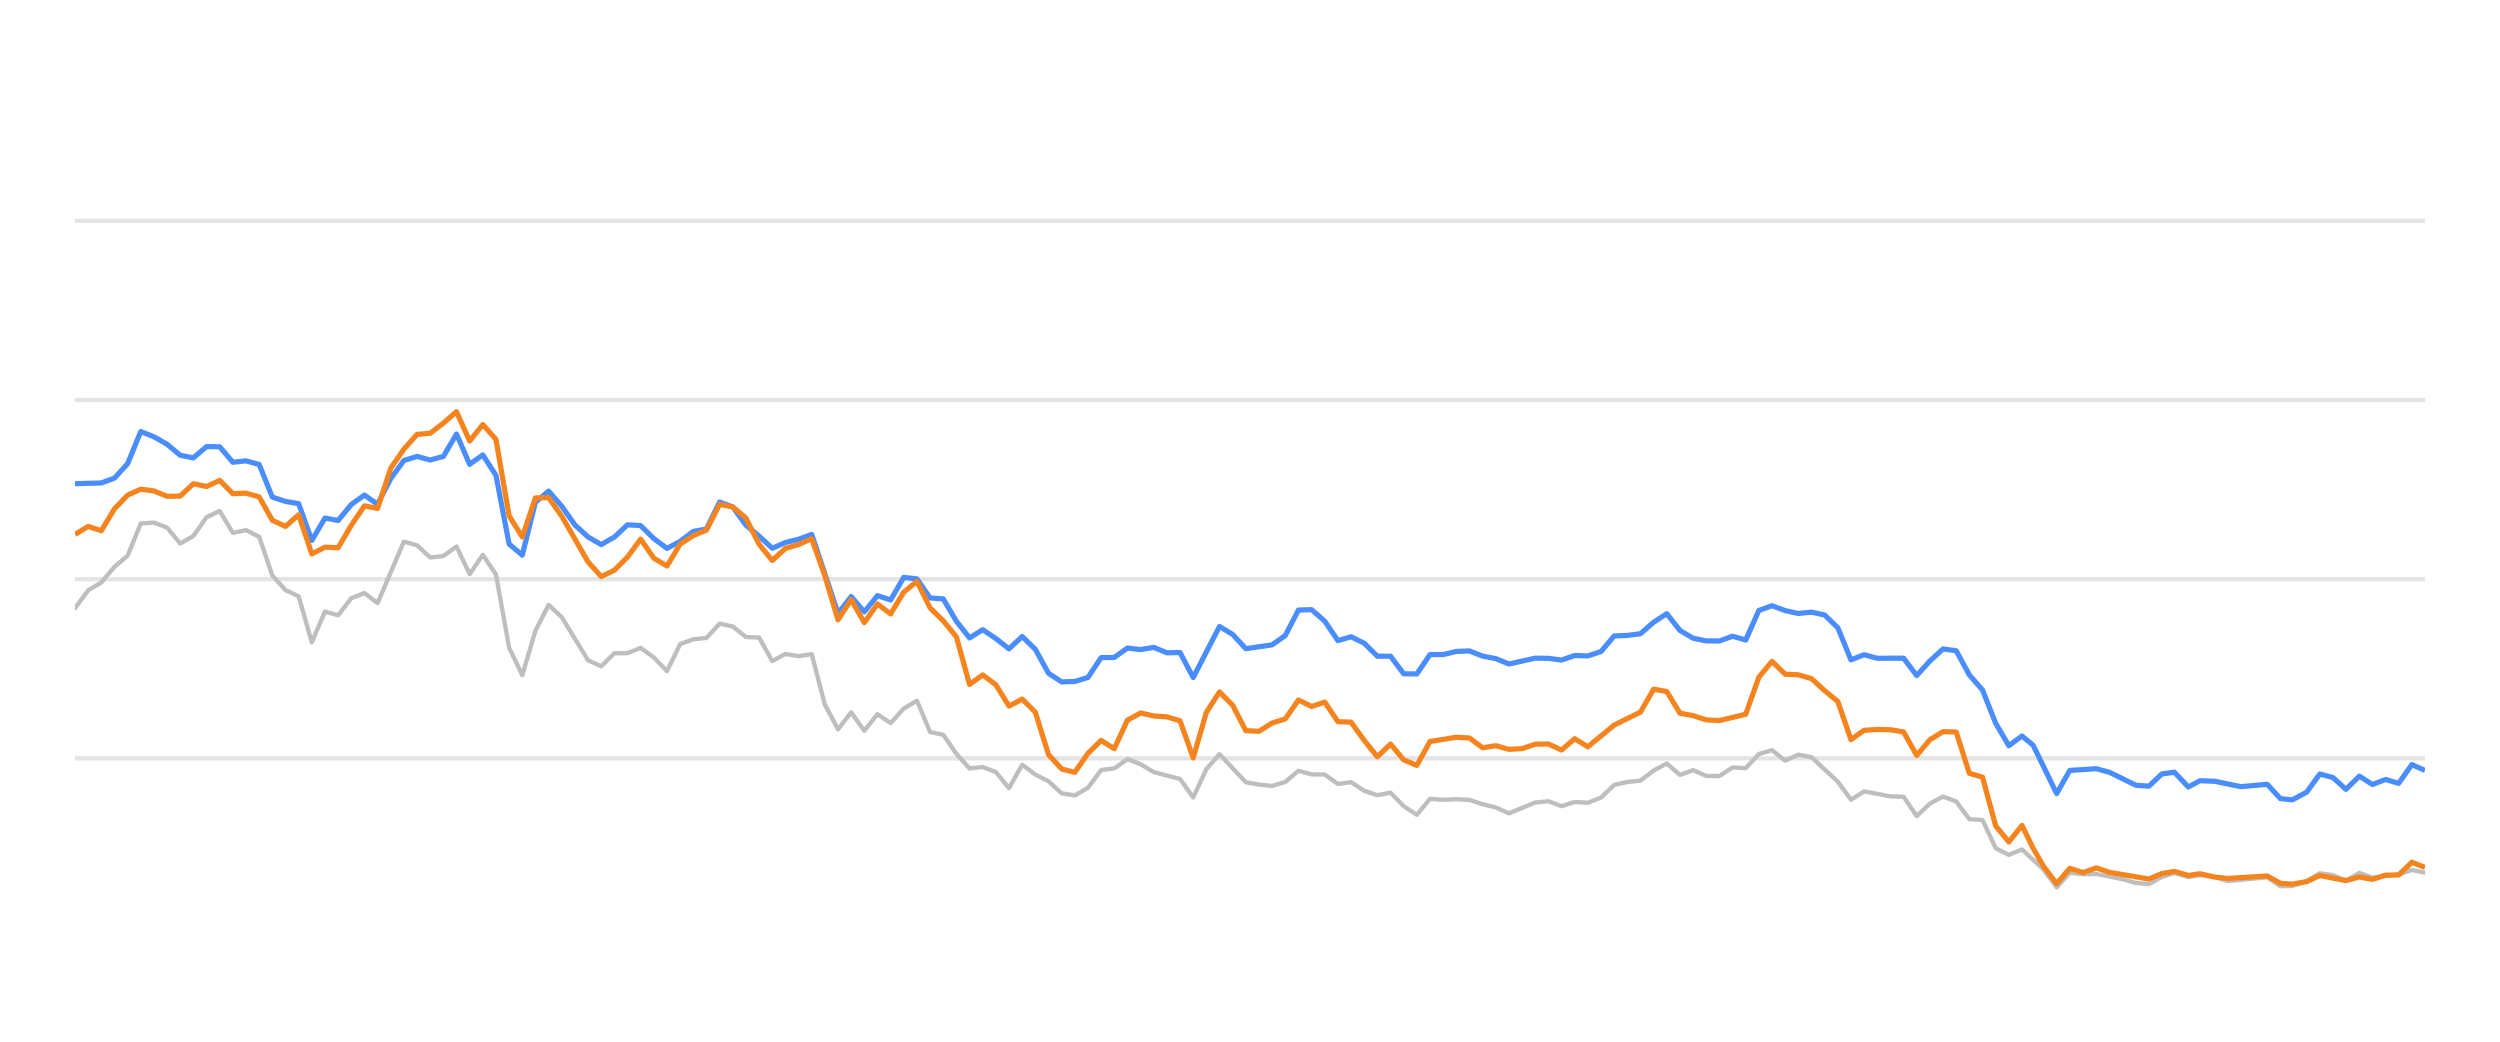
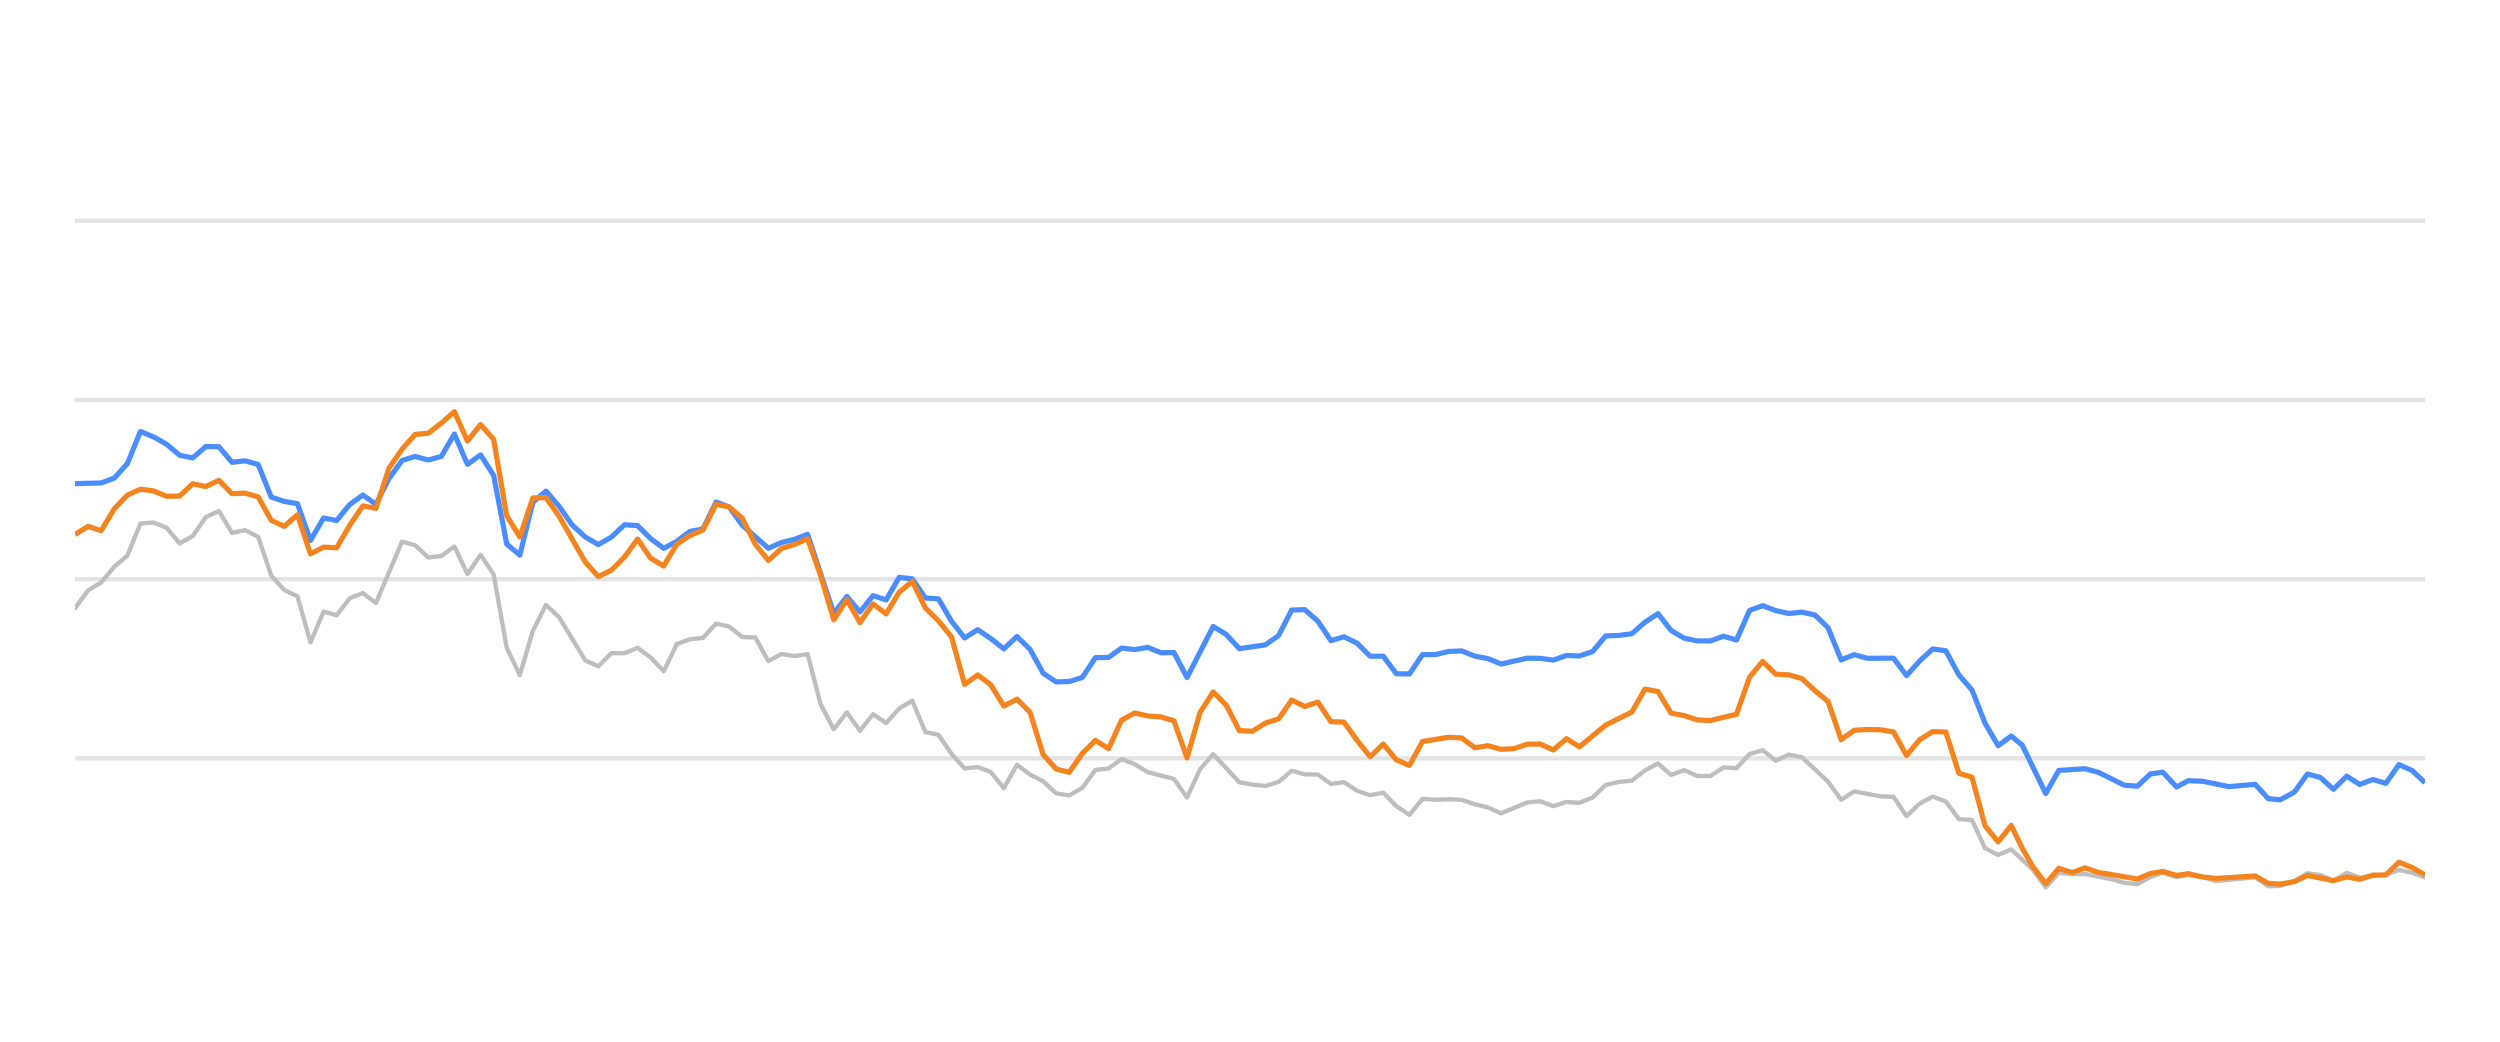
<svg xmlns="http://www.w3.org/2000/svg" width="288pt" height="120pt" viewBox="0 0 288 120" version="1.1">
  <defs>
    <style type="text/css">*{stroke-linejoin: round; stroke-linecap: butt}</style>
  </defs>
  <g id="figure_1">
    <g id="patch_1">
      <path d="M 0 120  L 288 120  L 288 0  L 0 0  L 0 120  z " style="fill: none; opacity: 0" />
    </g>
    <g id="axes_1">
      <g id="patch_2">
        <path d="M 8.64 108  L 279.36 108  L 279.36 4.8  L 8.64 4.8  L 8.64 108  z " style="fill: none" />
      </g>
      <g id="matplotlib.axis_1" />
      <g id="matplotlib.axis_2" />
      <g id="line2d_1">
-         <path d="M 8.64 87.36  L 279.36 87.36  " clip-path="url(#pf92aee99f8)" style="fill: none; stroke: #b2b2b2; stroke-opacity: 0.35; stroke-width: 0.5; stroke-linecap: square" />
+         <path d="M 8.64 87.36  L 279.36 87.36  " clip-path="url(#pa20caeae0e)" style="fill: none; stroke: #b2b2b2; stroke-opacity: 0.35; stroke-width: 0.5; stroke-linecap: square" />
      </g>
      <g id="line2d_2">
-         <path d="M 8.64 66.72  L 279.36 66.72  " clip-path="url(#pf92aee99f8)" style="fill: none; stroke: #b2b2b2; stroke-opacity: 0.35; stroke-width: 0.5; stroke-linecap: square" />
+         <path d="M 8.64 66.72  L 279.36 66.72  " clip-path="url(#pa20caeae0e)" style="fill: none; stroke: #b2b2b2; stroke-opacity: 0.35; stroke-width: 0.5; stroke-linecap: square" />
      </g>
      <g id="line2d_3">
-         <path d="M 8.64 46.08  L 279.36 46.08  " clip-path="url(#pf92aee99f8)" style="fill: none; stroke: #b2b2b2; stroke-opacity: 0.35; stroke-width: 0.5; stroke-linecap: square" />
+         <path d="M 8.64 46.08  L 279.36 46.08  " clip-path="url(#pa20caeae0e)" style="fill: none; stroke: #b2b2b2; stroke-opacity: 0.35; stroke-width: 0.5; stroke-linecap: square" />
      </g>
      <g id="line2d_4">
-         <path d="M 8.64 25.44  L 279.36 25.44  " clip-path="url(#pf92aee99f8)" style="fill: none; stroke: #b2b2b2; stroke-opacity: 0.35; stroke-width: 0.5; stroke-linecap: square" />
+         <path d="M 8.64 25.44  L 279.36 25.44  " clip-path="url(#pa20caeae0e)" style="fill: none; stroke: #b2b2b2; stroke-opacity: 0.35; stroke-width: 0.5; stroke-linecap: square" />
      </g>
      <g id="line2d_5">
-         <path d="M 8.64 70.074  L 10.155 68.01  L 11.671 67.102  L 13.186 65.296  L 14.702 64.016  L 16.217 60.311  L 17.733 60.198  L 19.248 60.786  L 20.764 62.613  L 22.279 61.746  L 23.795 59.579  L 25.31 58.866  L 26.826 61.385  L 28.341 61.075  L 29.857 61.839  L 31.372 66.297  L 32.888 67.979  L 34.403 68.691  L 35.919 73.996  L 37.434 70.456  L 38.95 70.879  L 40.465 68.918  L 41.981 68.32  L 43.496 69.475  L 46.527 62.396  L 48.042 62.819  L 49.558 64.223  L 51.073 64.057  L 52.589 62.953  L 54.104 66.142  L 55.62 63.913  L 57.135 66.173  L 58.651 74.615  L 60.166 77.783  L 61.682 72.664  L 63.197 69.692  L 64.713 71.096  L 67.744 76.07  L 69.259 76.761  L 70.775 75.255  L 72.29 75.244  L 73.806 74.635  L 75.321 75.74  L 76.837 77.319  L 78.352 74.202  L 79.868 73.645  L 81.383 73.49  L 82.898 71.839  L 84.414 72.179  L 85.929 73.387  L 87.445 73.438  L 88.96 76.152  L 90.476 75.337  L 91.991 75.585  L 93.507 75.358  L 95.022 81.168  L 96.538 84.016  L 98.053 82.066  L 99.569 84.192  L 101.084 82.272  L 102.6 83.294  L 104.115 81.622  L 105.631 80.724  L 107.146 84.336  L 108.662 84.646  L 110.177 86.844  L 111.693 88.526  L 113.208 88.361  L 114.724 88.939  L 116.239 90.797  L 117.755 88.093  L 119.27 89.228  L 120.785 90.002  L 122.301 91.395  L 123.816 91.632  L 125.332 90.755  L 126.847 88.702  L 128.363 88.526  L 129.878 87.453  L 131.394 88.031  L 132.909 88.949  L 135.94 89.734  L 137.456 91.87  L 138.971 88.609  L 140.487 86.875  L 143.518 90.115  L 145.033 90.384  L 146.549 90.539  L 148.064 90.084  L 149.58 88.794  L 151.095 89.207  L 152.611 89.228  L 154.126 90.312  L 155.641 90.105  L 157.157 91.096  L 158.672 91.612  L 160.188 91.313  L 161.703 92.871  L 163.219 93.862  L 164.734 92.025  L 166.25 92.138  L 167.765 92.076  L 169.281 92.148  L 170.796 92.644  L 172.312 93.015  L 173.827 93.696  L 176.858 92.448  L 178.374 92.303  L 179.889 92.871  L 181.405 92.386  L 182.92 92.479  L 184.436 91.88  L 185.951 90.425  L 187.467 90.084  L 188.982 89.93  L 190.498 88.764  L 192.013 87.948  L 193.528 89.269  L 195.044 88.722  L 196.559 89.393  L 198.075 89.403  L 199.59 88.413  L 201.106 88.495  L 202.621 86.865  L 204.137 86.421  L 205.652 87.628  L 207.168 86.937  L 208.683 87.236  L 211.714 90.043  L 213.23 92.128  L 214.745 91.168  L 217.776 91.736  L 219.292 91.787  L 220.807 94.016  L 222.323 92.572  L 223.838 91.767  L 225.354 92.334  L 226.869 94.367  L 228.385 94.46  L 229.9 97.711  L 231.415 98.485  L 232.931 97.855  L 235.415 100.167  L 236.929 102.231  L 238.438 100.549  L 239.988 100.704  L 241.491 100.683  L 244.528 101.282  L 246.038 101.715  L 247.553 101.849  L 249.05 101.034  L 250.486 100.549  L 252.098 101.044  L 253.424 100.817  L 255.127 101.034  L 256.641 101.498  L 261.186 101.065  L 262.706 102.097  L 264.094 102.056  L 265.732 101.498  L 267.241 100.601  L 268.753 100.807  L 270.251 101.457  L 271.801 100.559  L 273.301 101.106  L 276.326 100.745  L 277.845 100.219  L 279.36 100.539  L 279.36 100.539  " clip-path="url(#pf92aee99f8)" style="fill: none; stroke: #bebebe; stroke-width: 0.5; stroke-linecap: round" />
+         <path d="M 8.64 70.074  L 10.147 68.01  L 11.654 67.102  L 13.161 65.296  L 14.668 64.016  L 16.176 60.311  L 17.683 60.198  L 19.19 60.786  L 20.697 62.613  L 22.204 61.746  L 23.711 59.579  L 25.218 58.866  L 26.725 61.385  L 28.232 61.075  L 29.74 61.839  L 31.247 66.297  L 32.754 67.979  L 34.261 68.691  L 35.768 73.996  L 37.275 70.456  L 38.782 70.879  L 40.289 68.918  L 41.796 68.32  L 43.303 69.475  L 46.318 62.396  L 47.825 62.819  L 49.332 64.223  L 50.839 64.057  L 52.346 62.953  L 53.853 66.142  L 55.36 63.913  L 56.867 66.173  L 58.375 74.615  L 59.882 77.783  L 61.389 72.664  L 62.896 69.692  L 64.403 71.096  L 67.417 76.07  L 68.924 76.761  L 70.431 75.255  L 71.939 75.244  L 73.446 74.635  L 74.953 75.74  L 76.46 77.319  L 77.967 74.202  L 79.474 73.645  L 80.981 73.49  L 82.488 71.839  L 83.995 72.179  L 85.502 73.387  L 87.01 73.438  L 88.517 76.152  L 90.024 75.337  L 91.531 75.585  L 93.038 75.358  L 94.545 81.168  L 96.052 84.016  L 97.559 82.066  L 99.066 84.192  L 100.574 82.272  L 102.081 83.294  L 103.588 81.622  L 105.095 80.724  L 106.602 84.336  L 108.109 84.646  L 109.616 86.844  L 111.123 88.526  L 112.63 88.361  L 114.138 88.939  L 115.645 90.797  L 117.152 88.093  L 118.659 89.228  L 120.166 90.002  L 121.673 91.395  L 123.18 91.632  L 124.687 90.755  L 126.194 88.702  L 127.701 88.526  L 129.209 87.453  L 130.716 88.031  L 132.223 88.949  L 135.237 89.734  L 136.744 91.87  L 138.251 88.609  L 139.758 86.875  L 142.773 90.115  L 144.28 90.384  L 145.787 90.539  L 147.294 90.084  L 148.801 88.794  L 150.308 89.207  L 151.815 89.228  L 153.322 90.312  L 154.829 90.105  L 156.337 91.096  L 157.844 91.612  L 159.351 91.313  L 160.858 92.871  L 162.365 93.862  L 163.872 92.025  L 165.379 92.138  L 166.886 92.076  L 168.393 92.148  L 169.9 92.644  L 171.408 93.015  L 172.915 93.696  L 175.929 92.448  L 177.436 92.303  L 178.943 92.871  L 180.45 92.386  L 181.957 92.479  L 183.464 91.88  L 184.972 90.425  L 186.479 90.084  L 187.986 89.93  L 189.493 88.764  L 191 87.948  L 192.507 89.269  L 194.014 88.722  L 195.521 89.393  L 197.028 89.403  L 198.536 88.413  L 200.043 88.495  L 201.55 86.865  L 203.057 86.421  L 204.564 87.628  L 206.071 86.937  L 207.578 87.236  L 210.592 90.043  L 212.099 92.128  L 213.607 91.168  L 216.621 91.736  L 218.128 91.787  L 219.635 94.016  L 221.142 92.572  L 222.649 91.767  L 224.156 92.334  L 225.663 94.367  L 227.171 94.46  L 228.678 97.711  L 230.185 98.485  L 231.692 97.855  L 234.162 100.167  L 235.668 102.231  L 237.169 100.549  L 238.71 100.704  L 240.205 100.683  L 243.225 101.282  L 244.726 101.715  L 246.233 101.849  L 247.722 101.034  L 249.15 100.549  L 250.753 101.044  L 252.071 100.817  L 253.765 101.034  L 255.271 101.498  L 259.791 101.065  L 261.303 102.097  L 262.683 102.056  L 264.312 101.498  L 265.812 100.601  L 267.316 100.807  L 268.806 101.457  L 270.347 100.559  L 271.838 101.106  L 274.848 100.745  L 276.358 100.219  L 277.864 100.539  L 279.36 101.075  L 279.36 101.075  " clip-path="url(#pa20caeae0e)" style="fill: none; stroke: #bebebe; stroke-width: 0.5; stroke-linecap: round" />
      </g>
      <g id="line2d_6">
-         <path d="M 8.64 55.719  L 11.671 55.636  L 13.186 55.079  L 14.702 53.418  L 16.217 49.713  L 17.733 50.322  L 19.248 51.178  L 20.764 52.447  L 22.279 52.747  L 23.795 51.446  L 25.31 51.467  L 26.826 53.252  L 28.341 53.087  L 29.857 53.51  L 31.372 57.267  L 32.888 57.762  L 34.403 58.02  L 35.919 62.262  L 37.434 59.682  L 38.95 59.96  L 40.465 58.123  L 41.981 57.03  L 43.496 58.092  L 45.012 55.131  L 46.527 53.046  L 48.042 52.582  L 49.558 52.994  L 51.073 52.582  L 52.589 50.002  L 54.104 53.49  L 55.62 52.406  L 57.135 54.759  L 58.651 62.675  L 60.166 63.954  L 61.682 57.865  L 63.197 56.575  L 64.713 58.32  L 66.228 60.476  L 67.744 61.859  L 69.259 62.736  L 70.775 61.87  L 72.29 60.456  L 73.806 60.549  L 75.321 62.045  L 76.837 63.17  L 78.352 62.365  L 79.868 61.219  L 81.383 60.941  L 82.898 57.834  L 84.414 58.402  L 85.929 60.497  L 87.445 61.756  L 88.96 63.16  L 90.476 62.499  L 91.991 62.128  L 93.507 61.56  L 96.538 70.662  L 98.053 68.722  L 99.569 70.487  L 101.084 68.619  L 102.6 69.114  L 104.115 66.514  L 105.631 66.689  L 107.146 68.887  L 108.662 68.99  L 110.177 71.57  L 111.693 73.49  L 113.208 72.54  L 114.724 73.562  L 116.239 74.749  L 117.755 73.325  L 119.27 74.801  L 120.785 77.556  L 122.301 78.557  L 123.816 78.505  L 125.332 78.041  L 126.847 75.76  L 128.363 75.74  L 129.878 74.656  L 131.394 74.832  L 132.909 74.574  L 134.425 75.203  L 135.94 75.172  L 137.456 78.051  L 140.487 72.169  L 142.002 73.087  L 143.518 74.728  L 146.549 74.285  L 148.064 73.211  L 149.58 70.28  L 151.095 70.229  L 152.611 71.56  L 154.126 73.8  L 155.641 73.356  L 157.157 74.099  L 158.672 75.595  L 160.188 75.595  L 161.703 77.618  L 163.219 77.639  L 164.734 75.409  L 166.25 75.409  L 167.765 75.048  L 169.281 74.986  L 170.796 75.585  L 172.312 75.874  L 173.827 76.493  L 176.858 75.822  L 178.374 75.843  L 179.889 76.039  L 181.405 75.513  L 182.92 75.564  L 184.436 75.059  L 185.951 73.263  L 187.467 73.201  L 188.982 73.005  L 190.498 71.684  L 192.013 70.693  L 193.528 72.623  L 195.044 73.521  L 196.559 73.83  L 198.075 73.841  L 199.59 73.294  L 201.106 73.727  L 202.621 70.322  L 204.137 69.775  L 205.652 70.342  L 207.168 70.673  L 208.683 70.518  L 210.199 70.848  L 211.714 72.313  L 213.23 76.018  L 214.745 75.42  L 216.261 75.833  L 219.292 75.822  L 220.807 77.824  L 222.323 76.142  L 223.838 74.759  L 225.354 74.966  L 226.869 77.752  L 228.385 79.486  L 229.9 83.315  L 231.415 85.905  L 232.931 84.79  L 234.21 85.843  L 236.929 91.416  L 238.438 88.753  L 241.491 88.557  L 243.016 88.97  L 246.038 90.456  L 247.553 90.57  L 249.05 89.156  L 250.486 88.96  L 252.098 90.662  L 253.424 89.94  L 255.127 90.002  L 258.147 90.621  L 261.186 90.353  L 262.706 92.004  L 264.094 92.138  L 265.732 91.251  L 267.241 89.166  L 268.753 89.568  L 270.251 90.931  L 271.801 89.414  L 273.301 90.373  L 274.82 89.796  L 276.326 90.239  L 277.845 88.082  L 279.36 88.753  L 279.36 88.753  " clip-path="url(#pf92aee99f8)" style="fill: none; stroke: #4a8dff; stroke-width: 0.6" />
+         <path d="M 8.64 55.719  L 11.654 55.636  L 13.161 55.079  L 14.668 53.418  L 16.176 49.713  L 17.683 50.322  L 19.19 51.178  L 20.697 52.447  L 22.204 52.747  L 23.711 51.446  L 25.218 51.467  L 26.725 53.252  L 28.232 53.087  L 29.74 53.51  L 31.247 57.267  L 32.754 57.762  L 34.261 58.02  L 35.768 62.262  L 37.275 59.682  L 38.782 59.96  L 40.289 58.123  L 41.796 57.03  L 43.303 58.092  L 44.811 55.131  L 46.318 53.046  L 47.825 52.582  L 49.332 52.994  L 50.839 52.582  L 52.346 50.002  L 53.853 53.49  L 55.36 52.406  L 56.867 54.759  L 58.375 62.675  L 59.882 63.954  L 61.389 57.865  L 62.896 56.575  L 64.403 58.32  L 65.91 60.476  L 67.417 61.859  L 68.924 62.736  L 70.431 61.87  L 71.939 60.456  L 73.446 60.549  L 74.953 62.045  L 76.46 63.17  L 77.967 62.365  L 79.474 61.219  L 80.981 60.941  L 82.488 57.834  L 83.995 58.402  L 85.502 60.497  L 88.517 63.16  L 90.024 62.499  L 91.531 62.128  L 93.038 61.56  L 96.052 70.662  L 97.559 68.722  L 99.066 70.487  L 100.574 68.619  L 102.081 69.114  L 103.588 66.514  L 105.095 66.689  L 106.602 68.887  L 108.109 68.99  L 109.616 71.57  L 111.123 73.49  L 112.63 72.54  L 114.138 73.562  L 115.645 74.749  L 117.152 73.325  L 118.659 74.801  L 120.166 77.556  L 121.673 78.557  L 123.18 78.505  L 124.687 78.041  L 126.194 75.76  L 127.701 75.74  L 129.209 74.656  L 130.716 74.832  L 132.223 74.574  L 133.73 75.203  L 135.237 75.172  L 136.744 78.051  L 139.758 72.169  L 141.265 73.087  L 142.773 74.728  L 145.787 74.285  L 147.294 73.211  L 148.801 70.28  L 150.308 70.229  L 151.815 71.56  L 153.322 73.8  L 154.829 73.356  L 156.337 74.099  L 157.844 75.595  L 159.351 75.595  L 160.858 77.618  L 162.365 77.639  L 163.872 75.409  L 165.379 75.409  L 166.886 75.048  L 168.393 74.986  L 169.9 75.585  L 171.408 75.874  L 172.915 76.493  L 175.929 75.822  L 177.436 75.843  L 178.943 76.039  L 180.45 75.513  L 181.957 75.564  L 183.464 75.059  L 184.972 73.263  L 186.479 73.201  L 187.986 73.005  L 189.493 71.684  L 191 70.693  L 192.507 72.623  L 194.014 73.521  L 195.521 73.83  L 197.028 73.841  L 198.536 73.294  L 200.043 73.727  L 201.55 70.322  L 203.057 69.775  L 204.564 70.342  L 206.071 70.673  L 207.578 70.518  L 209.085 70.848  L 210.592 72.313  L 212.099 76.018  L 213.607 75.42  L 215.114 75.833  L 218.128 75.822  L 219.635 77.824  L 221.142 76.142  L 222.649 74.759  L 224.156 74.966  L 225.663 77.752  L 227.171 79.486  L 228.678 83.315  L 230.185 85.905  L 231.692 84.79  L 232.964 85.843  L 235.668 91.416  L 237.169 88.753  L 240.205 88.557  L 241.721 88.97  L 244.726 90.456  L 246.233 90.57  L 247.722 89.156  L 249.15 88.96  L 250.753 90.662  L 252.071 89.94  L 253.765 90.002  L 256.769 90.621  L 259.791 90.353  L 261.303 92.004  L 262.683 92.138  L 264.312 91.251  L 265.812 89.166  L 267.316 89.568  L 268.806 90.931  L 270.347 89.414  L 271.838 90.373  L 273.349 89.796  L 274.848 90.239  L 276.358 88.082  L 277.864 88.753  L 279.36 90.167  L 279.36 90.167  " clip-path="url(#pa20caeae0e)" style="fill: none; stroke: #4a8dff; stroke-width: 0.6" />
      </g>
      <g id="line2d_7">
-         <path d="M 8.64 61.57  L 10.155 60.642  L 11.671 61.137  L 13.186 58.619  L 14.702 57.04  L 16.217 56.359  L 17.733 56.555  L 19.248 57.174  L 20.764 57.143  L 22.279 55.729  L 23.795 56.049  L 25.31 55.337  L 26.826 56.875  L 28.341 56.813  L 29.857 57.246  L 31.372 59.94  L 32.888 60.642  L 34.403 59.3  L 35.919 63.81  L 37.434 63.036  L 38.95 63.098  L 40.465 60.518  L 41.981 58.278  L 43.496 58.567  L 45.012 53.934  L 46.527 51.746  L 48.042 50.043  L 49.558 49.909  L 51.073 48.743  L 52.589 47.432  L 54.104 50.807  L 55.62 48.908  L 57.135 50.621  L 58.651 59.424  L 60.166 61.859  L 61.682 57.36  L 63.197 57.329  L 64.713 59.465  L 67.744 64.728  L 69.259 66.421  L 70.775 65.688  L 72.29 64.171  L 73.806 62.107  L 75.321 64.305  L 76.837 65.203  L 78.352 62.685  L 79.868 61.704  L 81.383 61.065  L 82.898 58.103  L 84.414 58.402  L 85.929 59.682  L 87.445 62.695  L 88.96 64.563  L 90.476 63.18  L 91.991 62.726  L 93.507 62.066  L 95.022 66.338  L 96.538 71.405  L 98.053 69.083  L 99.569 71.725  L 101.084 69.579  L 102.6 70.724  L 104.115 68.216  L 105.631 66.978  L 107.146 70.033  L 108.662 71.519  L 110.177 73.376  L 111.693 78.846  L 113.208 77.752  L 114.724 78.887  L 116.239 81.343  L 117.755 80.538  L 119.27 82.045  L 120.785 86.927  L 122.301 88.588  L 123.816 88.97  L 125.332 86.792  L 126.847 85.296  L 128.363 86.245  L 129.878 82.964  L 131.394 82.138  L 132.909 82.479  L 134.425 82.582  L 135.94 83.036  L 137.456 87.308  L 138.971 82.066  L 140.487 79.713  L 142.002 81.24  L 143.518 84.171  L 145.033 84.243  L 146.549 83.294  L 148.064 82.819  L 149.58 80.642  L 151.095 81.385  L 152.611 80.879  L 154.126 83.139  L 155.641 83.191  L 157.157 85.296  L 158.672 87.174  L 160.188 85.719  L 161.703 87.535  L 163.219 88.175  L 164.734 85.42  L 167.765 84.935  L 169.281 85.017  L 170.796 86.142  L 172.312 85.905  L 173.827 86.328  L 175.343 86.245  L 176.858 85.729  L 178.374 85.709  L 179.889 86.4  L 181.405 85.1  L 182.92 86.029  L 185.951 83.531  L 188.982 82.035  L 190.498 79.393  L 192.013 79.661  L 193.528 82.159  L 195.044 82.437  L 196.559 82.933  L 198.075 83.005  L 201.106 82.283  L 202.621 78.01  L 204.137 76.194  L 205.652 77.67  L 207.168 77.742  L 208.683 78.175  L 210.199 79.568  L 211.714 80.807  L 213.23 85.203  L 214.745 84.13  L 216.261 84.037  L 217.776 84.068  L 219.292 84.316  L 220.807 87.03  L 222.323 85.213  L 223.838 84.285  L 225.354 84.326  L 226.869 89.083  L 228.385 89.527  L 229.9 95.141  L 231.415 96.989  L 232.931 95.09  L 234.21 97.711  L 235.415 99.806  L 236.929 101.798  L 238.438 100.033  L 239.988 100.518  L 241.491 99.981  L 243.016 100.497  L 247.553 101.261  L 249.05 100.632  L 250.486 100.384  L 252.098 100.848  L 253.424 100.652  L 255.127 101.034  L 256.641 101.199  L 261.186 100.91  L 262.706 101.756  L 264.094 101.849  L 265.732 101.56  L 267.241 100.859  L 270.251 101.447  L 271.801 101.024  L 273.301 101.302  L 274.82 100.817  L 276.326 100.797  L 277.845 99.331  L 279.36 99.93  L 279.36 99.93  " clip-path="url(#pf92aee99f8)" style="fill: none; stroke: #f5841e; stroke-width: 0.6" />
+         <path d="M 8.64 61.57  L 10.147 60.642  L 11.654 61.137  L 13.161 58.619  L 14.668 57.04  L 16.176 56.359  L 17.683 56.555  L 19.19 57.174  L 20.697 57.143  L 22.204 55.729  L 23.711 56.049  L 25.218 55.337  L 26.725 56.875  L 28.232 56.813  L 29.74 57.246  L 31.247 59.94  L 32.754 60.642  L 34.261 59.3  L 35.768 63.81  L 37.275 63.036  L 38.782 63.098  L 40.289 60.518  L 41.796 58.278  L 43.303 58.567  L 44.811 53.934  L 46.318 51.746  L 47.825 50.043  L 49.332 49.909  L 50.839 48.743  L 52.346 47.432  L 53.853 50.807  L 55.36 48.908  L 56.867 50.621  L 58.375 59.424  L 59.882 61.859  L 61.389 57.36  L 62.896 57.329  L 64.403 59.465  L 67.417 64.728  L 68.924 66.421  L 70.431 65.688  L 71.939 64.171  L 73.446 62.107  L 74.953 64.305  L 76.46 65.203  L 77.967 62.685  L 79.474 61.704  L 80.981 61.065  L 82.488 58.103  L 83.995 58.402  L 85.502 59.682  L 87.01 62.695  L 88.517 64.563  L 90.024 63.18  L 91.531 62.726  L 93.038 62.066  L 94.545 66.338  L 96.052 71.405  L 97.559 69.083  L 99.066 71.725  L 100.574 69.579  L 102.081 70.724  L 103.588 68.216  L 105.095 66.978  L 106.602 70.033  L 108.109 71.519  L 109.616 73.376  L 111.123 78.846  L 112.63 77.752  L 114.138 78.887  L 115.645 81.343  L 117.152 80.538  L 118.659 82.045  L 120.166 86.927  L 121.673 88.588  L 123.18 88.97  L 124.687 86.792  L 126.194 85.296  L 127.701 86.245  L 129.209 82.964  L 130.716 82.138  L 132.223 82.479  L 133.73 82.582  L 135.237 83.036  L 136.744 87.308  L 138.251 82.066  L 139.758 79.713  L 141.265 81.24  L 142.773 84.171  L 144.28 84.243  L 145.787 83.294  L 147.294 82.819  L 148.801 80.642  L 150.308 81.385  L 151.815 80.879  L 153.322 83.139  L 154.829 83.191  L 156.337 85.296  L 157.844 87.174  L 159.351 85.719  L 160.858 87.535  L 162.365 88.175  L 163.872 85.42  L 166.886 84.935  L 168.393 85.017  L 169.9 86.142  L 171.408 85.905  L 172.915 86.328  L 174.422 86.245  L 175.929 85.729  L 177.436 85.709  L 178.943 86.4  L 180.45 85.1  L 181.957 86.029  L 184.972 83.531  L 187.986 82.035  L 189.493 79.393  L 191 79.661  L 192.507 82.159  L 194.014 82.437  L 195.521 82.933  L 197.028 83.005  L 200.043 82.283  L 201.55 78.01  L 203.057 76.194  L 204.564 77.67  L 206.071 77.742  L 207.578 78.175  L 209.085 79.568  L 210.592 80.807  L 212.099 85.203  L 213.607 84.13  L 215.114 84.037  L 216.621 84.068  L 218.128 84.316  L 219.635 87.03  L 221.142 85.213  L 222.649 84.285  L 224.156 84.326  L 225.663 89.083  L 227.171 89.527  L 228.678 95.141  L 230.185 96.989  L 231.692 95.09  L 232.964 97.711  L 234.162 99.806  L 235.668 101.798  L 237.169 100.033  L 238.71 100.518  L 240.205 99.981  L 241.721 100.497  L 246.233 101.261  L 247.722 100.632  L 249.15 100.384  L 250.753 100.848  L 252.071 100.652  L 253.765 101.034  L 255.271 101.199  L 259.791 100.91  L 261.303 101.756  L 262.683 101.849  L 264.312 101.56  L 265.812 100.859  L 268.806 101.447  L 270.347 101.024  L 271.838 101.302  L 273.349 100.817  L 274.848 100.797  L 276.358 99.331  L 277.864 99.93  L 279.36 100.786  L 279.36 100.786  " clip-path="url(#pa20caeae0e)" style="fill: none; stroke: #f5841e; stroke-width: 0.6" />
      </g>
    </g>
  </g>
  <defs>
-     <clipPath id="pf92aee99f8">
+     <clipPath id="pa20caeae0e">
      <rect x="8.64" y="4.8" width="270.72" height="103.2" />
    </clipPath>
  </defs>
</svg>
